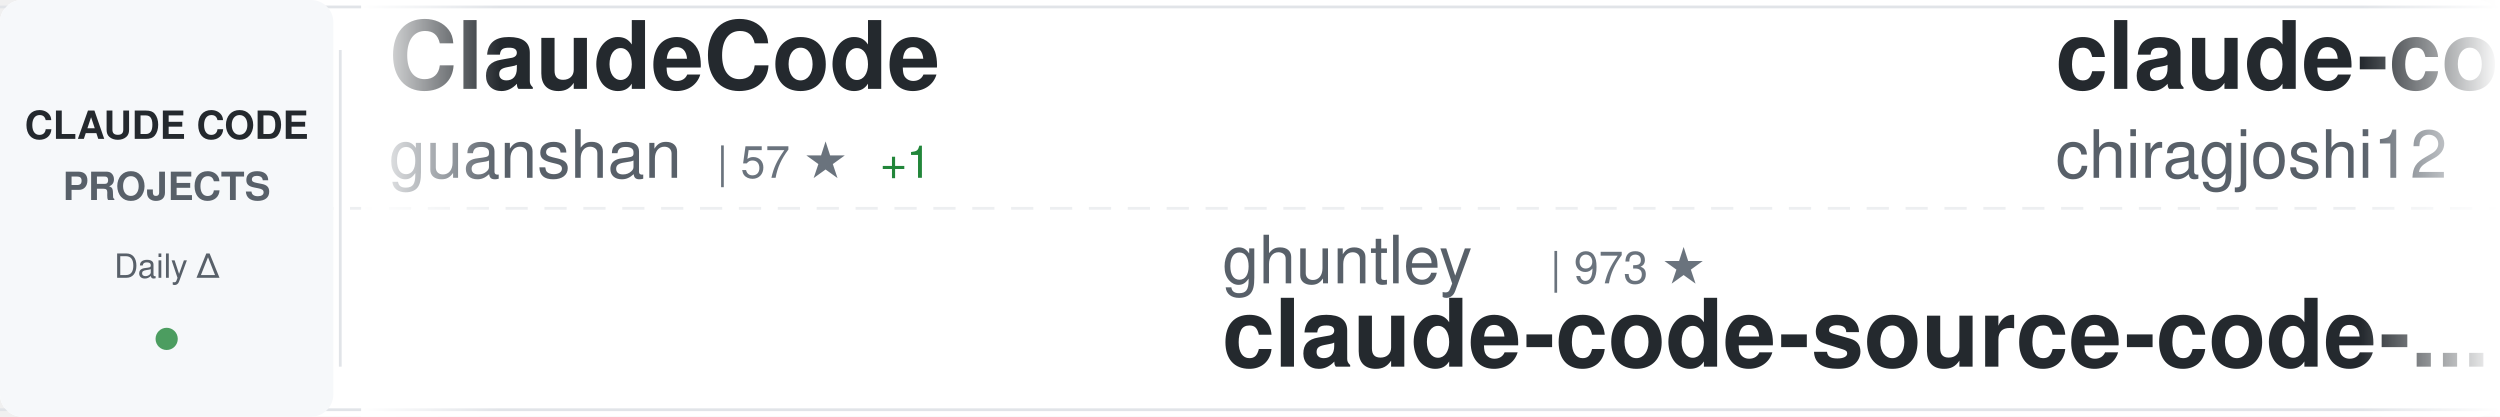
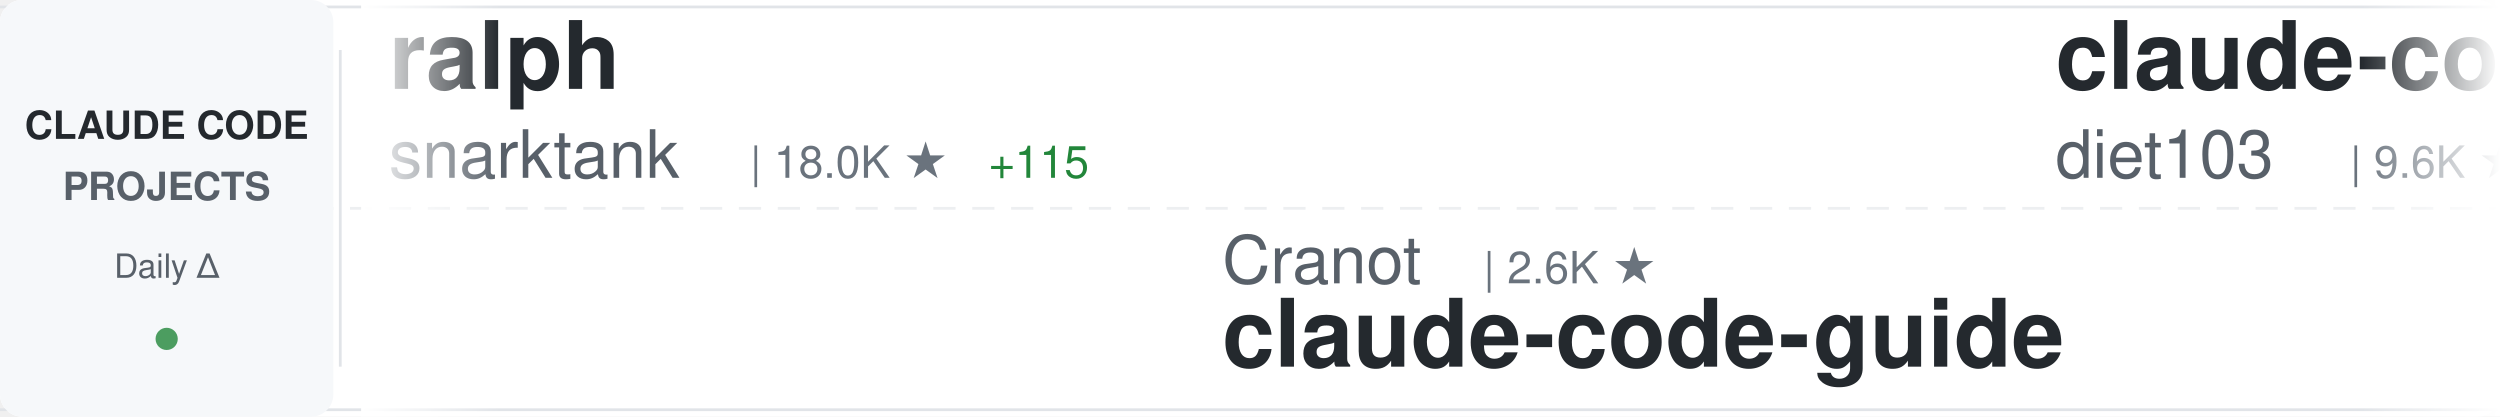
<svg xmlns="http://www.w3.org/2000/svg" width="900" height="150">
  <defs>
    <linearGradient id="awesomeLeftFade" x1="0%" y1="0%" x2="100%" y2="0%">
      <stop offset="0%" style="stop-color:#ffffff;stop-opacity:1" />
      <stop offset="100%" style="stop-color:#ffffff;stop-opacity:0" />
    </linearGradient>
    <linearGradient id="awesomeRightFade" x1="0%" y1="0%" x2="100%" y2="0%">
      <stop offset="0%" style="stop-color:#ffffff;stop-opacity:0" />
      <stop offset="100%" style="stop-color:#ffffff;stop-opacity:1" />
    </linearGradient>
  </defs>
  <rect width="900" height="150" fill="#ffffff" rx="8" />
  <rect x="0" y="2" width="900" height="1" fill="#e1e4e8" />
  <rect x="0" y="147" width="900" height="1" fill="#e1e4e8" />
  <line x1="0" y1="75" x2="900" y2="75" stroke="#e1e4e8" stroke-width="1" stroke-dasharray="8 6" opacity="0.6" />
  <rect x="0" y="0" width="120" height="150" fill="#f6f8fa" rx="8" />
  <text x="60" y="50" font-family="-apple-system, BlinkMacSystemFont, 'Segoe UI', Helvetica, Arial, sans-serif" font-size="14" font-weight="600" fill="#24292e" text-anchor="middle">CLAUDE CODE</text>
  <text x="60" y="72" font-family="-apple-system, BlinkMacSystemFont, 'Segoe UI', Helvetica, Arial, sans-serif" font-size="14" font-weight="600" fill="#586069" text-anchor="middle">PROJECTS</text>
  <text x="60" y="100" font-family="-apple-system, BlinkMacSystemFont, 'Segoe UI', Helvetica, Arial, sans-serif" font-size="12" font-weight="500" fill="#586069" text-anchor="middle">Daily Δ</text>
  <circle cx="60" cy="122" r="4" fill="#22863a" opacity="0.8" />
  <rect x="122" y="18" width="1" height="114" fill="#e1e4e8" />
  <clipPath id="awesomeTickerClip">
    <rect x="130" y="0" width="770" height="150" />
  </clipPath>
  <g clip-path="url(#awesomeTickerClip)">
    <g id="awesomeTickerItems">
      <animateTransform attributeName="transform" attributeType="XML" type="translate" from="0 0" to="-3000 0" dur="54s" repeatCount="indefinite" />
      <g transform="translate(0, 0)">
-         <text x="140" y="32" font-family="-apple-system, BlinkMacSystemFont, 'Segoe UI', Helvetica, Arial, sans-serif" font-size="34" font-weight="600" fill="#24292e">ClaudeCode</text>
-         <text x="140" y="64" font-family="-apple-system, BlinkMacSystemFont, 'Segoe UI', Helvetica, Arial, sans-serif" font-size="24" font-weight="400" fill="#586069">guanshan</text>
-         <text x="258" y="64" font-family="-apple-system, BlinkMacSystemFont, 'Segoe UI', Helvetica, Arial, sans-serif" font-size="16" font-weight="500" fill="#6a737d">| 57 ★</text>
-         <text x="317" y="64" font-family="-apple-system, BlinkMacSystemFont, 'Segoe UI', Helvetica, Arial, sans-serif" font-size="16" font-weight="500" fill="#22863a"> +1</text>
-       </g>
-       <g transform="translate(300, 0)">
-         <text x="140" y="102" font-family="-apple-system, BlinkMacSystemFont, 'Segoe UI', Helvetica, Arial, sans-serif" font-size="24" font-weight="400" fill="#586069">ghuntley</text>
-         <text x="258" y="102" font-family="-apple-system, BlinkMacSystemFont, 'Segoe UI', Helvetica, Arial, sans-serif" font-size="16" font-weight="500" fill="#6a737d">| 973 ★</text>
-         <text x="140" y="132" font-family="-apple-system, BlinkMacSystemFont, 'Segoe UI', Helvetica, Arial, sans-serif" font-size="34" font-weight="600" fill="#24292e">claude-code-source-code-...</text>
-       </g>
-       <g transform="translate(600, 0)">
-         <text x="140" y="32" font-family="-apple-system, BlinkMacSystemFont, 'Segoe UI', Helvetica, Arial, sans-serif" font-size="34" font-weight="600" fill="#24292e">claude-code</text>
-         <text x="140" y="64" font-family="-apple-system, BlinkMacSystemFont, 'Segoe UI', Helvetica, Arial, sans-serif" font-size="24" font-weight="400" fill="#586069">chiragjoshi12</text>
-         <text x="318" y="64" font-family="-apple-system, BlinkMacSystemFont, 'Segoe UI', Helvetica, Arial, sans-serif" font-size="16" font-weight="500" fill="#6a737d">| 195 ★</text>
-       </g>
-       <g transform="translate(900, 0)">
-         <text x="140" y="102" font-family="-apple-system, BlinkMacSystemFont, 'Segoe UI', Helvetica, Arial, sans-serif" font-size="24" font-weight="400" fill="#586069">pengchengneo</text>
-         <text x="306" y="102" font-family="-apple-system, BlinkMacSystemFont, 'Segoe UI', Helvetica, Arial, sans-serif" font-size="16" font-weight="500" fill="#6a737d">| 1.3K ★</text>
-         <text x="383" y="102" font-family="-apple-system, BlinkMacSystemFont, 'Segoe UI', Helvetica, Arial, sans-serif" font-size="16" font-weight="500" fill="#22863a"> +7</text>
-         <text x="140" y="132" font-family="-apple-system, BlinkMacSystemFont, 'Segoe UI', Helvetica, Arial, sans-serif" font-size="34" font-weight="600" fill="#24292e">Claude-Code</text>
-       </g>
-       <g transform="translate(1200, 0)">
-         <text x="140" y="32" font-family="-apple-system, BlinkMacSystemFont, 'Segoe UI', Helvetica, Arial, sans-serif" font-size="34" font-weight="600" fill="#24292e">claude-code-source-build</text>
-         <text x="140" y="64" font-family="-apple-system, BlinkMacSystemFont, 'Segoe UI', Helvetica, Arial, sans-serif" font-size="24" font-weight="400" fill="#586069">andrew-kramer-inno</text>
-         <text x="378" y="64" font-family="-apple-system, BlinkMacSystemFont, 'Segoe UI', Helvetica, Arial, sans-serif" font-size="16" font-weight="500" fill="#6a737d">| 581 ★</text>
-       </g>
-       <g transform="translate(1500, 0)">
-         <text x="140" y="102" font-family="-apple-system, BlinkMacSystemFont, 'Segoe UI', Helvetica, Arial, sans-serif" font-size="24" font-weight="400" fill="#586069">router-for-me</text>
-         <text x="318" y="102" font-family="-apple-system, BlinkMacSystemFont, 'Segoe UI', Helvetica, Arial, sans-serif" font-size="16" font-weight="500" fill="#6a737d">| 29.4K ★</text>
-         <text x="404" y="102" font-family="-apple-system, BlinkMacSystemFont, 'Segoe UI', Helvetica, Arial, sans-serif" font-size="16" font-weight="500" fill="#22863a"> +291</text>
-         <text x="140" y="132" font-family="-apple-system, BlinkMacSystemFont, 'Segoe UI', Helvetica, Arial, sans-serif" font-size="34" font-weight="600" fill="#24292e">CLIProxyAPI</text>
-       </g>
-       <g transform="translate(1800, 0)">
        <text x="140" y="32" font-family="-apple-system, BlinkMacSystemFont, 'Segoe UI', Helvetica, Arial, sans-serif" font-size="34" font-weight="600" fill="#24292e">ralph</text>
        <text x="140" y="64" font-family="-apple-system, BlinkMacSystemFont, 'Segoe UI', Helvetica, Arial, sans-serif" font-size="24" font-weight="400" fill="#586069">snarktank</text>
        <text x="270" y="64" font-family="-apple-system, BlinkMacSystemFont, 'Segoe UI', Helvetica, Arial, sans-serif" font-size="16" font-weight="500" fill="#6a737d">| 18.0K ★</text>
-         <text x="356" y="64" font-family="-apple-system, BlinkMacSystemFont, 'Segoe UI', Helvetica, Arial, sans-serif" font-size="16" font-weight="500" fill="#22863a"> +111</text>
+         <text x="356" y="64" font-family="-apple-system, BlinkMacSystemFont, 'Segoe UI', Helvetica, Arial, sans-serif" font-size="16" font-weight="500" fill="#22863a"> +115</text>
+       </g>
+       <g transform="translate(300, 0)">
+         <text x="140" y="102" font-family="-apple-system, BlinkMacSystemFont, 'Segoe UI', Helvetica, Arial, sans-serif" font-size="24" font-weight="400" fill="#586069">Cranot</text>
+         <text x="234" y="102" font-family="-apple-system, BlinkMacSystemFont, 'Segoe UI', Helvetica, Arial, sans-serif" font-size="16" font-weight="500" fill="#6a737d">| 2.6K ★</text>
+         <text x="140" y="132" font-family="-apple-system, BlinkMacSystemFont, 'Segoe UI', Helvetica, Arial, sans-serif" font-size="34" font-weight="600" fill="#24292e">claude-code-guide</text>
+       </g>
+       <g transform="translate(600, 0)">
+         <text x="140" y="32" font-family="-apple-system, BlinkMacSystemFont, 'Segoe UI', Helvetica, Arial, sans-serif" font-size="34" font-weight="600" fill="#24292e">claude-code-infrastructu...</text>
+         <text x="140" y="64" font-family="-apple-system, BlinkMacSystemFont, 'Segoe UI', Helvetica, Arial, sans-serif" font-size="24" font-weight="400" fill="#586069">diet103</text>
+         <text x="246" y="64" font-family="-apple-system, BlinkMacSystemFont, 'Segoe UI', Helvetica, Arial, sans-serif" font-size="16" font-weight="500" fill="#6a737d">| 9.6K ★</text>
+         <text x="323" y="64" font-family="-apple-system, BlinkMacSystemFont, 'Segoe UI', Helvetica, Arial, sans-serif" font-size="16" font-weight="500" fill="#22863a"> +7</text>
+       </g>
+       <g transform="translate(900, 0)">
+         <text x="140" y="102" font-family="-apple-system, BlinkMacSystemFont, 'Segoe UI', Helvetica, Arial, sans-serif" font-size="24" font-weight="400" fill="#586069">Onewon</text>
+         <text x="234" y="102" font-family="-apple-system, BlinkMacSystemFont, 'Segoe UI', Helvetica, Arial, sans-serif" font-size="16" font-weight="500" fill="#6a737d">| 178 ★</text>
+         <text x="140" y="132" font-family="-apple-system, BlinkMacSystemFont, 'Segoe UI', Helvetica, Arial, sans-serif" font-size="34" font-weight="600" fill="#24292e">claude-code</text>
+       </g>
+       <g transform="translate(1200, 0)">
+         <text x="140" y="32" font-family="-apple-system, BlinkMacSystemFont, 'Segoe UI', Helvetica, Arial, sans-serif" font-size="34" font-weight="600" fill="#24292e">claude-code-hub</text>
+         <text x="140" y="64" font-family="-apple-system, BlinkMacSystemFont, 'Segoe UI', Helvetica, Arial, sans-serif" font-size="24" font-weight="400" fill="#586069">ding113</text>
+         <text x="246" y="64" font-family="-apple-system, BlinkMacSystemFont, 'Segoe UI', Helvetica, Arial, sans-serif" font-size="16" font-weight="500" fill="#6a737d">| 2.7K ★</text>
+         <text x="323" y="64" font-family="-apple-system, BlinkMacSystemFont, 'Segoe UI', Helvetica, Arial, sans-serif" font-size="16" font-weight="500" fill="#22863a"> +12</text>
+       </g>
+       <g transform="translate(1500, 0)">
+         <text x="140" y="102" font-family="-apple-system, BlinkMacSystemFont, 'Segoe UI', Helvetica, Arial, sans-serif" font-size="24" font-weight="400" fill="#586069">ponponon</text>
+         <text x="258" y="102" font-family="-apple-system, BlinkMacSystemFont, 'Segoe UI', Helvetica, Arial, sans-serif" font-size="16" font-weight="500" fill="#6a737d">| 2.2K ★</text>
+         <text x="335" y="102" font-family="-apple-system, BlinkMacSystemFont, 'Segoe UI', Helvetica, Arial, sans-serif" font-size="16" font-weight="500" fill="#22863a"> +1</text>
+         <text x="140" y="132" font-family="-apple-system, BlinkMacSystemFont, 'Segoe UI', Helvetica, Arial, sans-serif" font-size="34" font-weight="600" fill="#24292e">claude_code_src</text>
+       </g>
+       <g transform="translate(1800, 0)">
+         <text x="140" y="32" font-family="-apple-system, BlinkMacSystemFont, 'Segoe UI', Helvetica, Arial, sans-serif" font-size="34" font-weight="600" fill="#24292e">claude-code</text>
+         <text x="140" y="64" font-family="-apple-system, BlinkMacSystemFont, 'Segoe UI', Helvetica, Arial, sans-serif" font-size="24" font-weight="400" fill="#586069">xorespesp</text>
+         <text x="270" y="64" font-family="-apple-system, BlinkMacSystemFont, 'Segoe UI', Helvetica, Arial, sans-serif" font-size="16" font-weight="500" fill="#6a737d">| 221 ★</text>
      </g>
      <g transform="translate(2100, 0)">
-         <text x="140" y="102" font-family="-apple-system, BlinkMacSystemFont, 'Segoe UI', Helvetica, Arial, sans-serif" font-size="24" font-weight="400" fill="#586069">T-Lab-CUHKSZ</text>
-         <text x="306" y="102" font-family="-apple-system, BlinkMacSystemFont, 'Segoe UI', Helvetica, Arial, sans-serif" font-size="16" font-weight="500" fill="#6a737d">| 299 ★</text>
-         <text x="374" y="102" font-family="-apple-system, BlinkMacSystemFont, 'Segoe UI', Helvetica, Arial, sans-serif" font-size="16" font-weight="500" fill="#22863a"> +2</text>
-         <text x="140" y="132" font-family="-apple-system, BlinkMacSystemFont, 'Segoe UI', Helvetica, Arial, sans-serif" font-size="34" font-weight="600" fill="#24292e">claude-code</text>
+         <text x="140" y="102" font-family="-apple-system, BlinkMacSystemFont, 'Segoe UI', Helvetica, Arial, sans-serif" font-size="24" font-weight="400" fill="#586069">fuergaosi233</text>
+         <text x="306" y="102" font-family="-apple-system, BlinkMacSystemFont, 'Segoe UI', Helvetica, Arial, sans-serif" font-size="16" font-weight="500" fill="#6a737d">| 2.5K ★</text>
+         <text x="383" y="102" font-family="-apple-system, BlinkMacSystemFont, 'Segoe UI', Helvetica, Arial, sans-serif" font-size="16" font-weight="500" fill="#22863a"> +2</text>
+         <text x="140" y="132" font-family="-apple-system, BlinkMacSystemFont, 'Segoe UI', Helvetica, Arial, sans-serif" font-size="34" font-weight="600" fill="#24292e">claude-code-proxy</text>
      </g>
      <g transform="translate(2400, 0)">
-         <text x="140" y="32" font-family="-apple-system, BlinkMacSystemFont, 'Segoe UI', Helvetica, Arial, sans-serif" font-size="34" font-weight="600" fill="#24292e">claude-code-guide</text>
-         <text x="140" y="64" font-family="-apple-system, BlinkMacSystemFont, 'Segoe UI', Helvetica, Arial, sans-serif" font-size="24" font-weight="400" fill="#586069">Cranot</text>
-         <text x="234" y="64" font-family="-apple-system, BlinkMacSystemFont, 'Segoe UI', Helvetica, Arial, sans-serif" font-size="16" font-weight="500" fill="#6a737d">| 2.6K ★</text>
+         <text x="140" y="32" font-family="-apple-system, BlinkMacSystemFont, 'Segoe UI', Helvetica, Arial, sans-serif" font-size="34" font-weight="600" fill="#24292e">claude-code-tudou</text>
+         <text x="140" y="64" font-family="-apple-system, BlinkMacSystemFont, 'Segoe UI', Helvetica, Arial, sans-serif" font-size="24" font-weight="400" fill="#586069">AICoderTudou</text>
+         <text x="306" y="64" font-family="-apple-system, BlinkMacSystemFont, 'Segoe UI', Helvetica, Arial, sans-serif" font-size="16" font-weight="500" fill="#6a737d">| 496 ★</text>
      </g>
      <g transform="translate(2700, 0)">
-         <text x="140" y="102" font-family="-apple-system, BlinkMacSystemFont, 'Segoe UI', Helvetica, Arial, sans-serif" font-size="24" font-weight="400" fill="#586069">KimYx0207</text>
-         <text x="270" y="102" font-family="-apple-system, BlinkMacSystemFont, 'Segoe UI', Helvetica, Arial, sans-serif" font-size="16" font-weight="500" fill="#6a737d">| 3.5K ★</text>
-         <text x="347" y="102" font-family="-apple-system, BlinkMacSystemFont, 'Segoe UI', Helvetica, Arial, sans-serif" font-size="16" font-weight="500" fill="#22863a"> +19</text>
-         <text x="140" y="132" font-family="-apple-system, BlinkMacSystemFont, 'Segoe UI', Helvetica, Arial, sans-serif" font-size="34" font-weight="600" fill="#24292e">Claude-Code-x-OpenClaw-G...</text>
+         <text x="140" y="102" font-family="-apple-system, BlinkMacSystemFont, 'Segoe UI', Helvetica, Arial, sans-serif" font-size="24" font-weight="400" fill="#586069">alejandrobalderas</text>
+         <text x="366" y="102" font-family="-apple-system, BlinkMacSystemFont, 'Segoe UI', Helvetica, Arial, sans-serif" font-size="16" font-weight="500" fill="#6a737d">| 1.8K ★</text>
+         <text x="443" y="102" font-family="-apple-system, BlinkMacSystemFont, 'Segoe UI', Helvetica, Arial, sans-serif" font-size="16" font-weight="500" fill="#22863a"> +13</text>
+         <text x="140" y="132" font-family="-apple-system, BlinkMacSystemFont, 'Segoe UI', Helvetica, Arial, sans-serif" font-size="34" font-weight="600" fill="#24292e">claude-code-from-source</text>
      </g>
      <g transform="translate(3000, 0)">
-         <text x="140" y="32" font-family="-apple-system, BlinkMacSystemFont, 'Segoe UI', Helvetica, Arial, sans-serif" font-size="34" font-weight="600" fill="#24292e">ClaudeCode</text>
-         <text x="140" y="64" font-family="-apple-system, BlinkMacSystemFont, 'Segoe UI', Helvetica, Arial, sans-serif" font-size="24" font-weight="400" fill="#586069">guanshan</text>
-         <text x="258" y="64" font-family="-apple-system, BlinkMacSystemFont, 'Segoe UI', Helvetica, Arial, sans-serif" font-size="16" font-weight="500" fill="#6a737d">| 57 ★</text>
-         <text x="317" y="64" font-family="-apple-system, BlinkMacSystemFont, 'Segoe UI', Helvetica, Arial, sans-serif" font-size="16" font-weight="500" fill="#22863a"> +1</text>
+         <text x="140" y="32" font-family="-apple-system, BlinkMacSystemFont, 'Segoe UI', Helvetica, Arial, sans-serif" font-size="34" font-weight="600" fill="#24292e">ralph</text>
+         <text x="140" y="64" font-family="-apple-system, BlinkMacSystemFont, 'Segoe UI', Helvetica, Arial, sans-serif" font-size="24" font-weight="400" fill="#586069">snarktank</text>
+         <text x="270" y="64" font-family="-apple-system, BlinkMacSystemFont, 'Segoe UI', Helvetica, Arial, sans-serif" font-size="16" font-weight="500" fill="#6a737d">| 18.0K ★</text>
+         <text x="356" y="64" font-family="-apple-system, BlinkMacSystemFont, 'Segoe UI', Helvetica, Arial, sans-serif" font-size="16" font-weight="500" fill="#22863a"> +115</text>
      </g>
      <g transform="translate(3300, 0)">
-         <text x="140" y="102" font-family="-apple-system, BlinkMacSystemFont, 'Segoe UI', Helvetica, Arial, sans-serif" font-size="24" font-weight="400" fill="#586069">ghuntley</text>
-         <text x="258" y="102" font-family="-apple-system, BlinkMacSystemFont, 'Segoe UI', Helvetica, Arial, sans-serif" font-size="16" font-weight="500" fill="#6a737d">| 973 ★</text>
-         <text x="140" y="132" font-family="-apple-system, BlinkMacSystemFont, 'Segoe UI', Helvetica, Arial, sans-serif" font-size="34" font-weight="600" fill="#24292e">claude-code-source-code-...</text>
+         <text x="140" y="102" font-family="-apple-system, BlinkMacSystemFont, 'Segoe UI', Helvetica, Arial, sans-serif" font-size="24" font-weight="400" fill="#586069">Cranot</text>
+         <text x="234" y="102" font-family="-apple-system, BlinkMacSystemFont, 'Segoe UI', Helvetica, Arial, sans-serif" font-size="16" font-weight="500" fill="#6a737d">| 2.6K ★</text>
+         <text x="140" y="132" font-family="-apple-system, BlinkMacSystemFont, 'Segoe UI', Helvetica, Arial, sans-serif" font-size="34" font-weight="600" fill="#24292e">claude-code-guide</text>
      </g>
      <g transform="translate(3600, 0)">
-         <text x="140" y="32" font-family="-apple-system, BlinkMacSystemFont, 'Segoe UI', Helvetica, Arial, sans-serif" font-size="34" font-weight="600" fill="#24292e">claude-code</text>
-         <text x="140" y="64" font-family="-apple-system, BlinkMacSystemFont, 'Segoe UI', Helvetica, Arial, sans-serif" font-size="24" font-weight="400" fill="#586069">chiragjoshi12</text>
-         <text x="318" y="64" font-family="-apple-system, BlinkMacSystemFont, 'Segoe UI', Helvetica, Arial, sans-serif" font-size="16" font-weight="500" fill="#6a737d">| 195 ★</text>
+         <text x="140" y="32" font-family="-apple-system, BlinkMacSystemFont, 'Segoe UI', Helvetica, Arial, sans-serif" font-size="34" font-weight="600" fill="#24292e">claude-code-infrastructu...</text>
+         <text x="140" y="64" font-family="-apple-system, BlinkMacSystemFont, 'Segoe UI', Helvetica, Arial, sans-serif" font-size="24" font-weight="400" fill="#586069">diet103</text>
+         <text x="246" y="64" font-family="-apple-system, BlinkMacSystemFont, 'Segoe UI', Helvetica, Arial, sans-serif" font-size="16" font-weight="500" fill="#6a737d">| 9.6K ★</text>
+         <text x="323" y="64" font-family="-apple-system, BlinkMacSystemFont, 'Segoe UI', Helvetica, Arial, sans-serif" font-size="16" font-weight="500" fill="#22863a"> +7</text>
      </g>
      <g transform="translate(3900, 0)">
-         <text x="140" y="102" font-family="-apple-system, BlinkMacSystemFont, 'Segoe UI', Helvetica, Arial, sans-serif" font-size="24" font-weight="400" fill="#586069">pengchengneo</text>
-         <text x="306" y="102" font-family="-apple-system, BlinkMacSystemFont, 'Segoe UI', Helvetica, Arial, sans-serif" font-size="16" font-weight="500" fill="#6a737d">| 1.3K ★</text>
-         <text x="383" y="102" font-family="-apple-system, BlinkMacSystemFont, 'Segoe UI', Helvetica, Arial, sans-serif" font-size="16" font-weight="500" fill="#22863a"> +7</text>
-         <text x="140" y="132" font-family="-apple-system, BlinkMacSystemFont, 'Segoe UI', Helvetica, Arial, sans-serif" font-size="34" font-weight="600" fill="#24292e">Claude-Code</text>
+         <text x="140" y="102" font-family="-apple-system, BlinkMacSystemFont, 'Segoe UI', Helvetica, Arial, sans-serif" font-size="24" font-weight="400" fill="#586069">Onewon</text>
+         <text x="234" y="102" font-family="-apple-system, BlinkMacSystemFont, 'Segoe UI', Helvetica, Arial, sans-serif" font-size="16" font-weight="500" fill="#6a737d">| 178 ★</text>
+         <text x="140" y="132" font-family="-apple-system, BlinkMacSystemFont, 'Segoe UI', Helvetica, Arial, sans-serif" font-size="34" font-weight="600" fill="#24292e">claude-code</text>
      </g>
    </g>
  </g>
  <rect x="130" y="0" width="50" height="150" fill="url(#awesomeLeftFade)" />
  <rect x="850" y="0" width="50" height="150" fill="url(#awesomeRightFade)" />
</svg>
